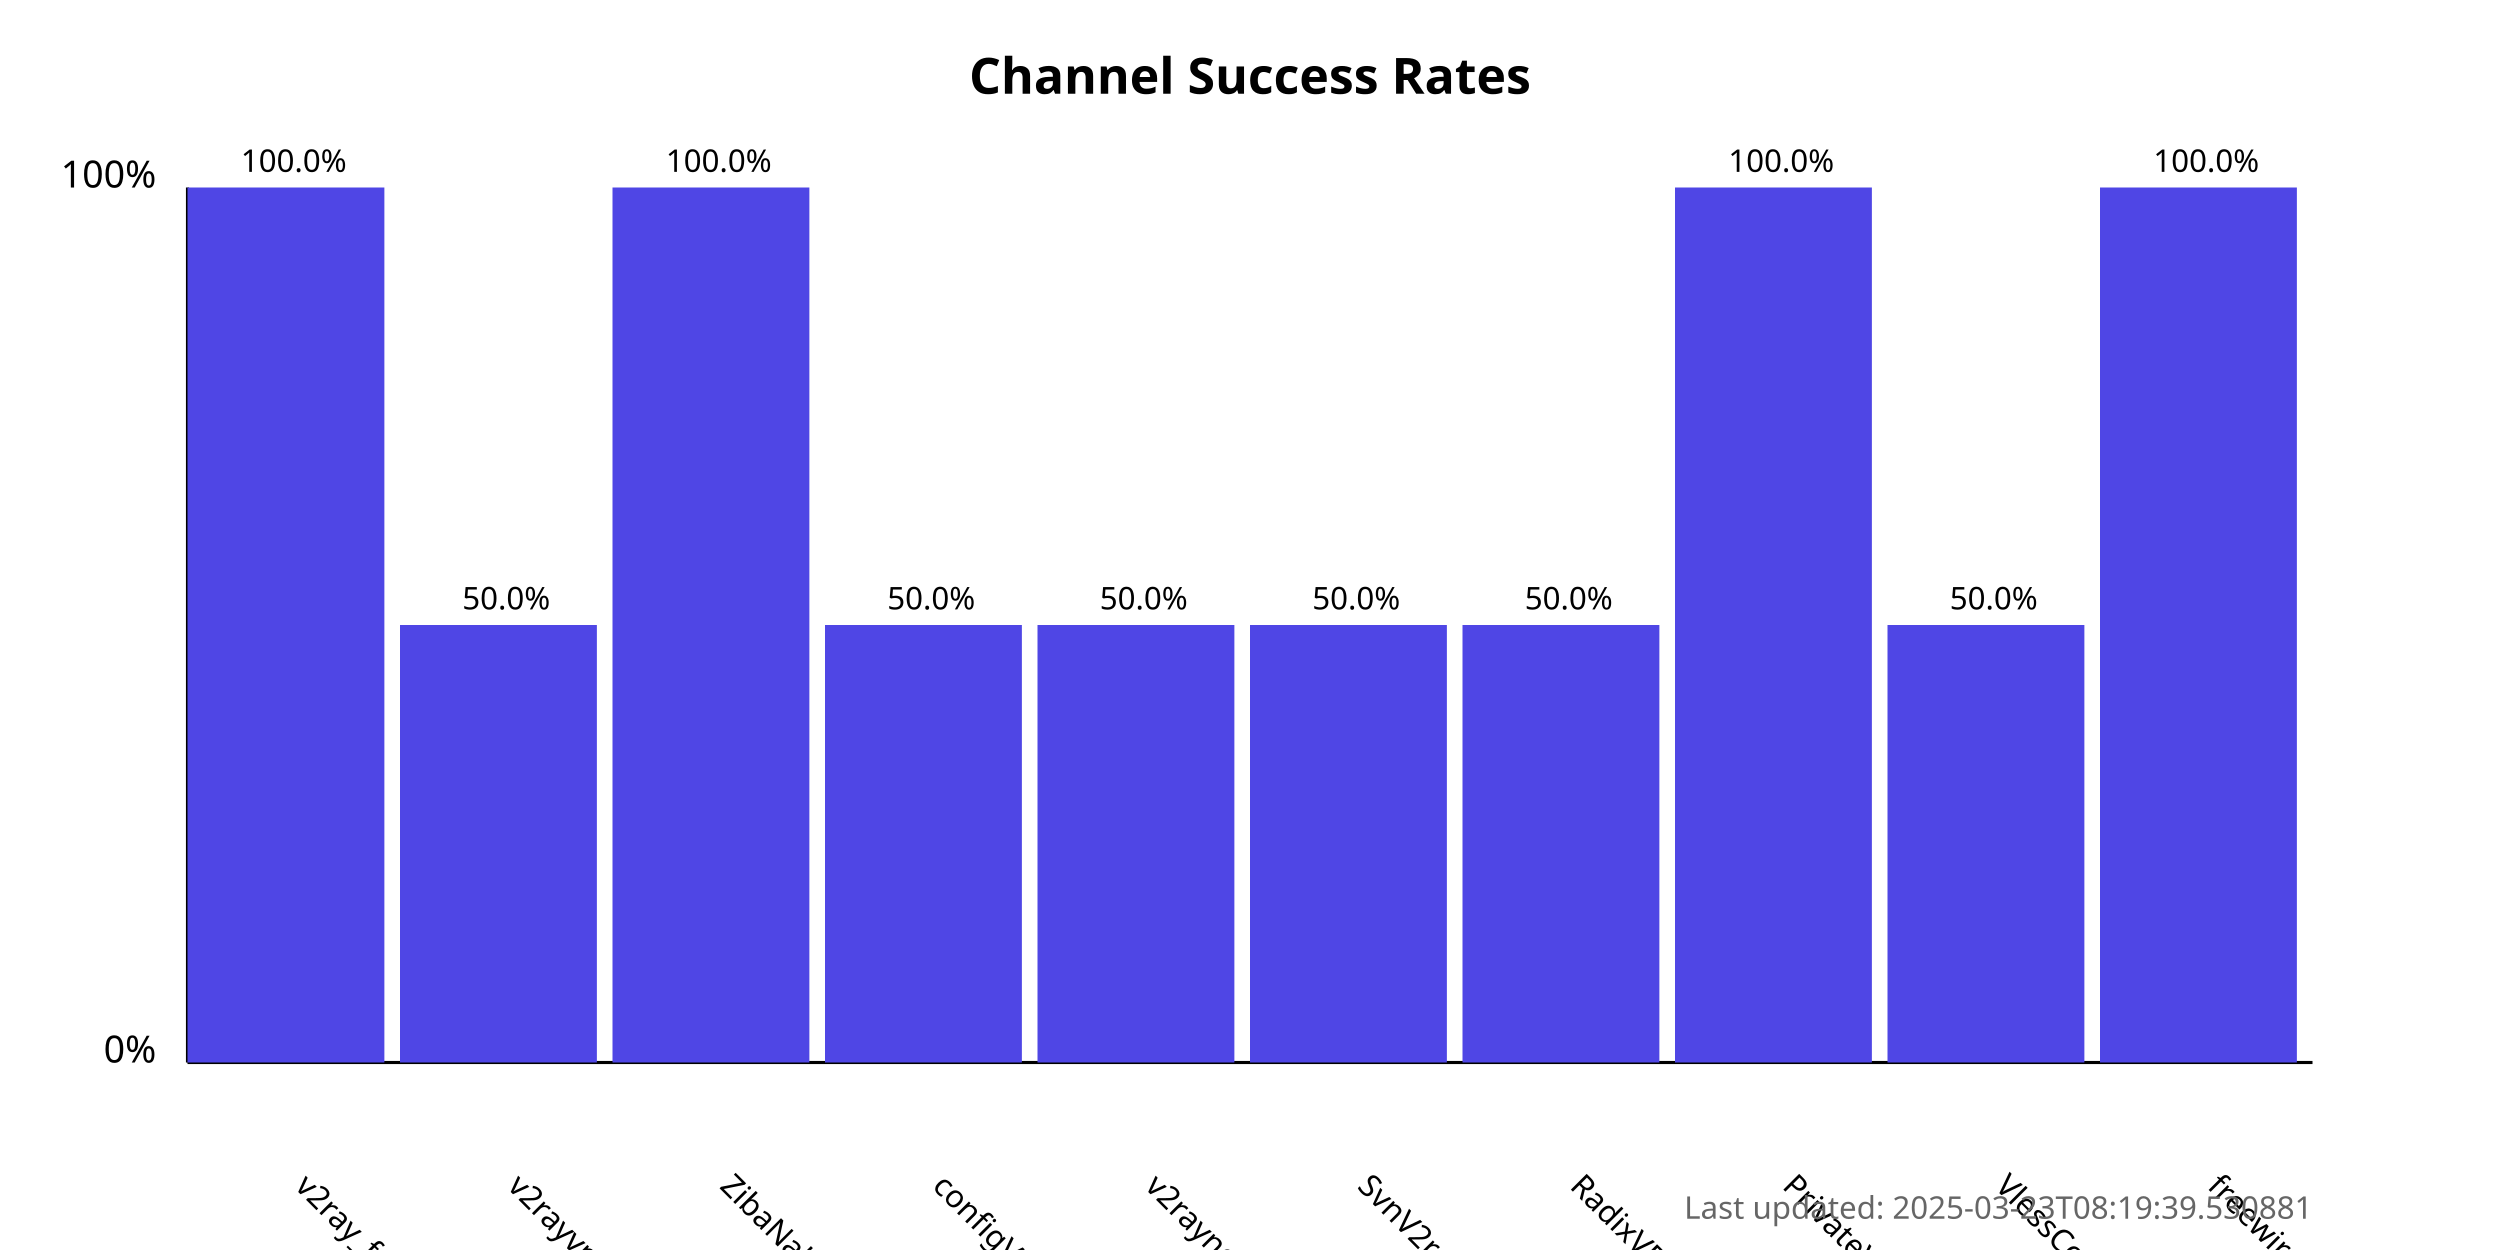
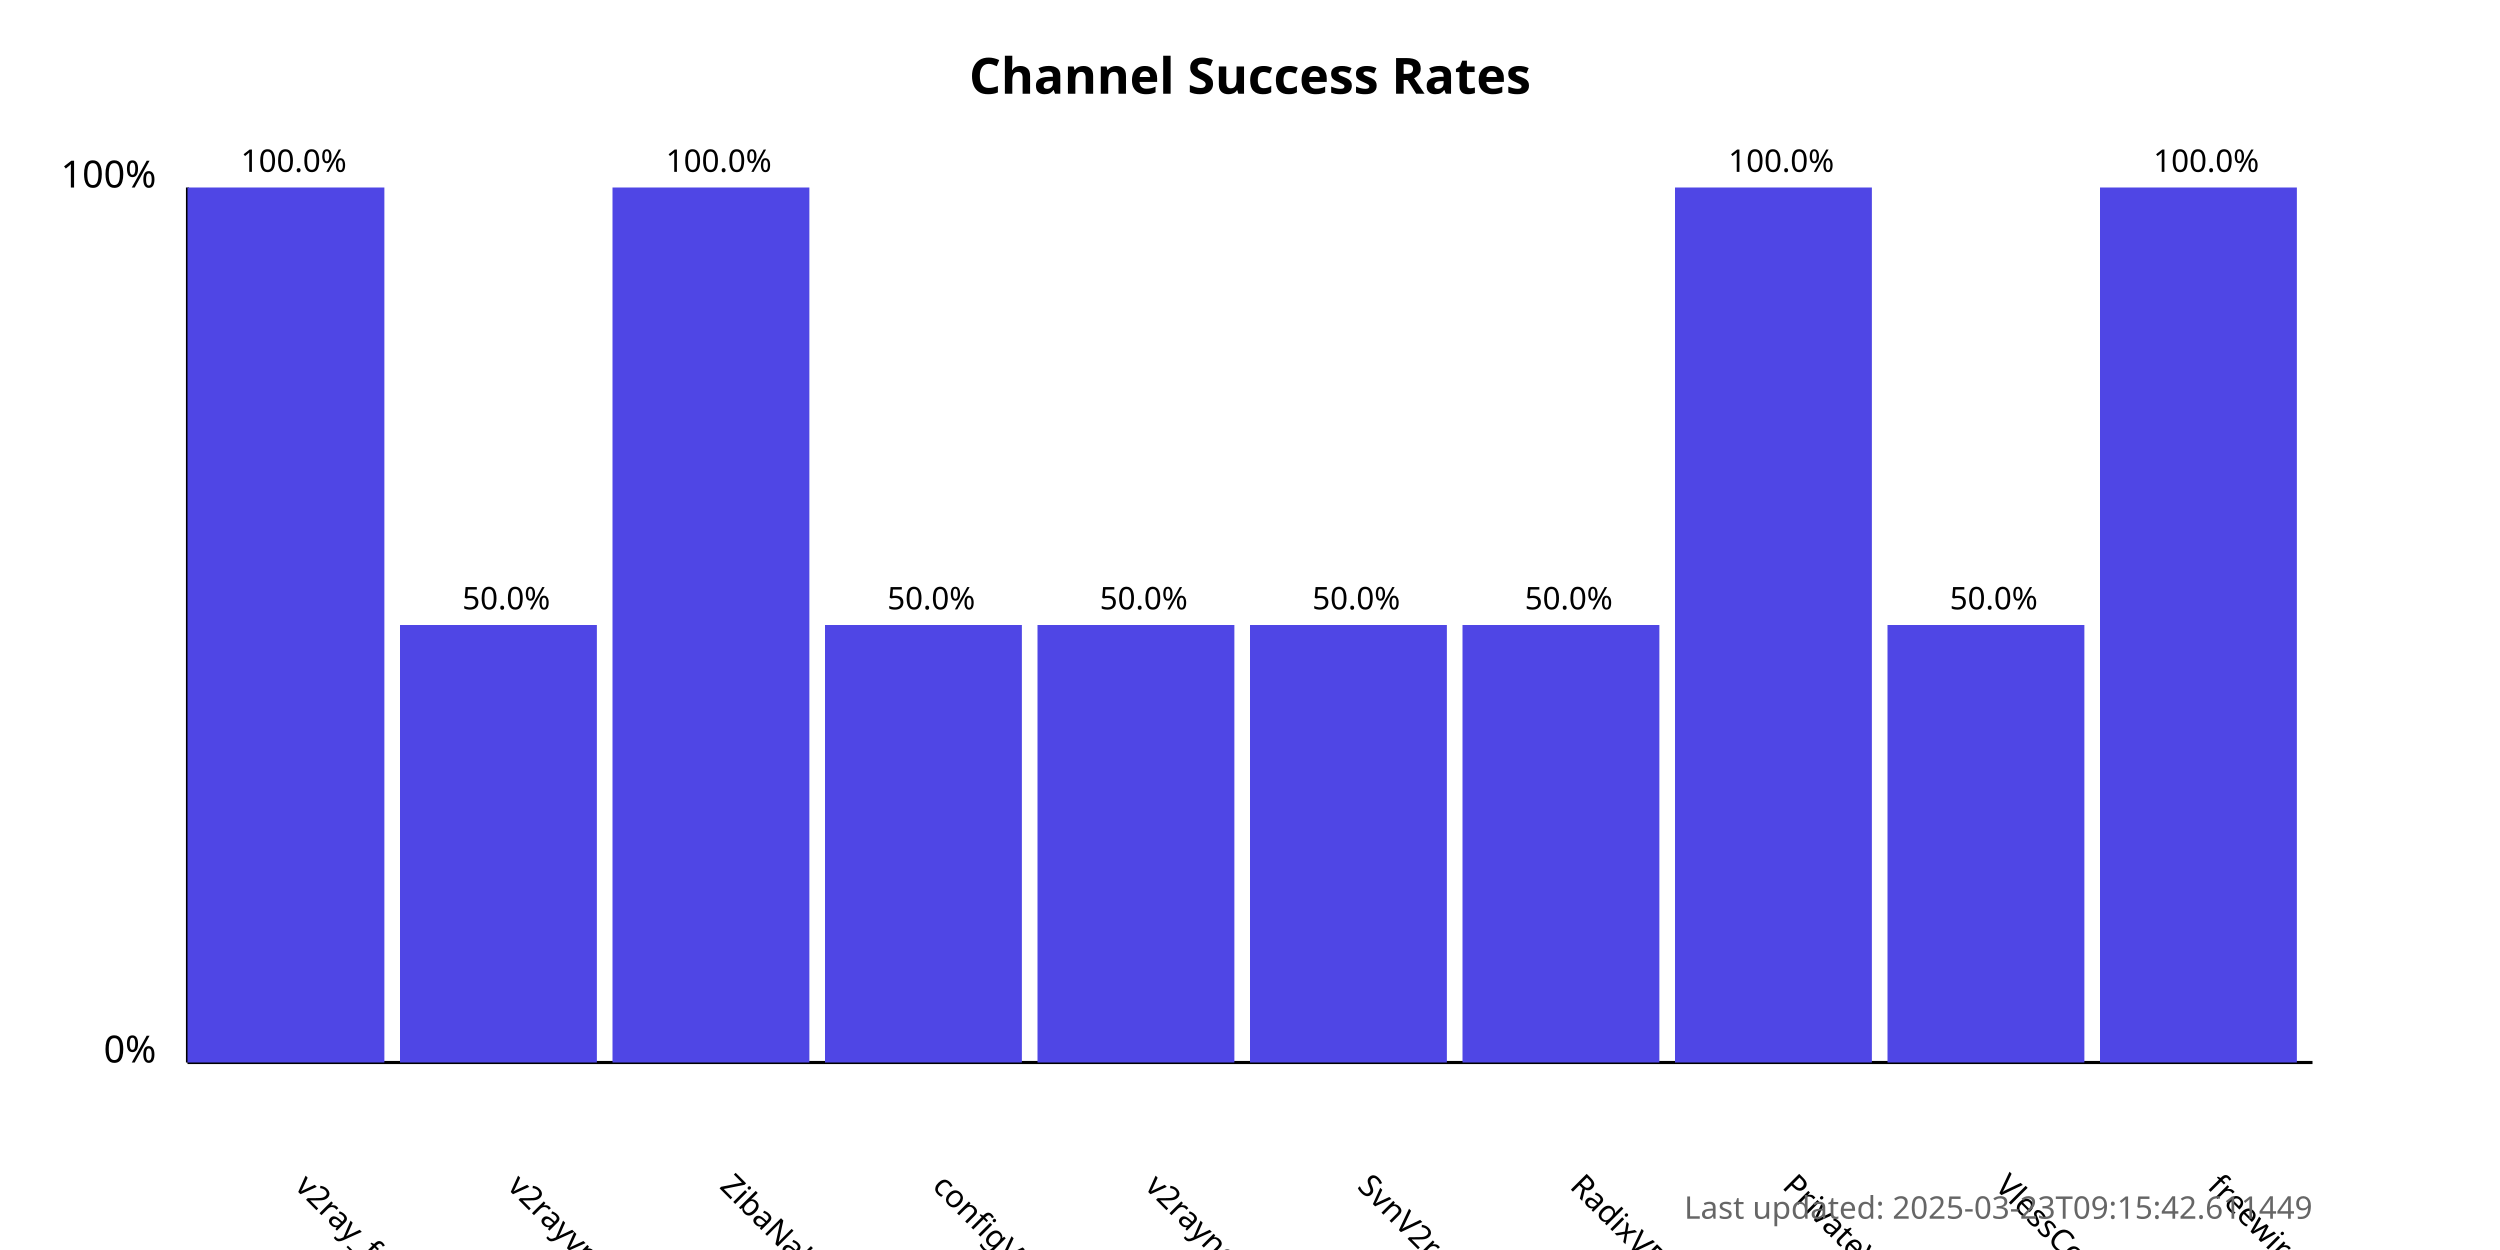
<svg xmlns="http://www.w3.org/2000/svg" width="800" height="400">
  <style>
            .chart-title { font: bold 16px sans-serif; }
            .axis-label { font: 12px sans-serif; }
            .tick-label { font: 10px sans-serif; }
            .bar { fill: #4f46e5; }
            .bar:hover { fill: #6366f1; }
            .timestamp { font: 10px sans-serif; fill: #666; }
        </style>
  <text x="400.0" y="30" text-anchor="middle" class="chart-title">
            Channel Success Rates
        </text>
  <line x1="60" y1="340" x2="60" y2="60" stroke="black" stroke-width="1" />
  <line x1="60" y1="340" x2="740" y2="340" stroke="black" stroke-width="1" />
  <text x="50" y="340" text-anchor="end" class="axis-label">0%</text>
  <text x="50" y="60" text-anchor="end" class="axis-label">100%</text>
  <g>
    <rect x="60" y="60.0" width="63.0" height="280.0" class="bar" />
    <text x="94.0" y="380" transform="rotate(45, 94.0, 380)" text-anchor="start" class="tick-label">
                v2ray_free_conf
            </text>
    <text x="94.0" y="55.0" text-anchor="middle" class="tick-label">
                100.0%
            </text>
  </g>
  <g>
    <rect x="128.0" y="200.0" width="63.0" height="140.0" class="bar" />
    <text x="162.0" y="380" transform="rotate(45, 162.0, 380)" text-anchor="start" class="tick-label">
                v2rayvpno
            </text>
    <text x="162.0" y="195.0" text-anchor="middle" class="tick-label">
                50.0%
            </text>
  </g>
  <g>
    <rect x="196.0" y="60.0" width="63.0" height="280.0" class="bar" />
    <text x="230.0" y="380" transform="rotate(45, 230.0, 380)" text-anchor="start" class="tick-label">
                ZibaNabz
            </text>
    <text x="230.0" y="55.0" text-anchor="middle" class="tick-label">
                100.0%
            </text>
  </g>
  <g>
    <rect x="264.0" y="200.0" width="63.0" height="140.0" class="bar" />
    <text x="298.0" y="380" transform="rotate(45, 298.0, 380)" text-anchor="start" class="tick-label">
                configV2rayForFree
            </text>
    <text x="298.0" y="195.0" text-anchor="middle" class="tick-label">
                50.0%
            </text>
  </g>
  <g>
    <rect x="332.0" y="200.0" width="63.0" height="140.0" class="bar" />
    <text x="366.0" y="380" transform="rotate(45, 366.0, 380)" text-anchor="start" class="tick-label">
                v2rayngvpn
            </text>
    <text x="366.0" y="195.0" text-anchor="middle" class="tick-label">
                50.0%
            </text>
  </g>
  <g>
    <rect x="400.0" y="200.0" width="63.0" height="140.0" class="bar" />
    <text x="434.0" y="380" transform="rotate(45, 434.0, 380)" text-anchor="start" class="tick-label">
                SvnV2ray
            </text>
    <text x="434.0" y="195.0" text-anchor="middle" class="tick-label">
                50.0%
            </text>
  </g>
  <g>
    <rect x="468.0" y="200.0" width="63.0" height="140.0" class="bar" />
    <text x="502.0" y="380" transform="rotate(45, 502.0, 380)" text-anchor="start" class="tick-label">
                RadixVPN
            </text>
    <text x="502.0" y="195.0" text-anchor="middle" class="tick-label">
                50.0%
            </text>
  </g>
  <g>
    <rect x="536.0" y="60.0" width="63.0" height="280.0" class="bar" />
    <text x="570.0" y="380" transform="rotate(45, 570.0, 380)" text-anchor="start" class="tick-label">
                PrivateVPNs
            </text>
    <text x="570.0" y="55.0" text-anchor="middle" class="tick-label">
                100.0%
            </text>
  </g>
  <g>
    <rect x="604.0" y="200.0" width="63.0" height="140.0" class="bar" />
    <text x="638.0" y="380" transform="rotate(45, 638.0, 380)" text-anchor="start" class="tick-label">
                VlessConfig
            </text>
    <text x="638.0" y="195.0" text-anchor="middle" class="tick-label">
                50.0%
            </text>
  </g>
  <g>
    <rect x="672.0" y="60.0" width="63.0" height="280.0" class="bar" />
    <text x="706.0" y="380" transform="rotate(45, 706.0, 380)" text-anchor="start" class="tick-label">
                freewireguard
            </text>
    <text x="706.0" y="55.0" text-anchor="middle" class="tick-label">
                100.0%
            </text>
  </g>
  <text x="740" y="390" text-anchor="end" class="timestamp">
-             Last updated: 2025-03-23T08:19:39.530881
+             Last updated: 2025-03-23T09:15:42.611449
        </text>
</svg>
